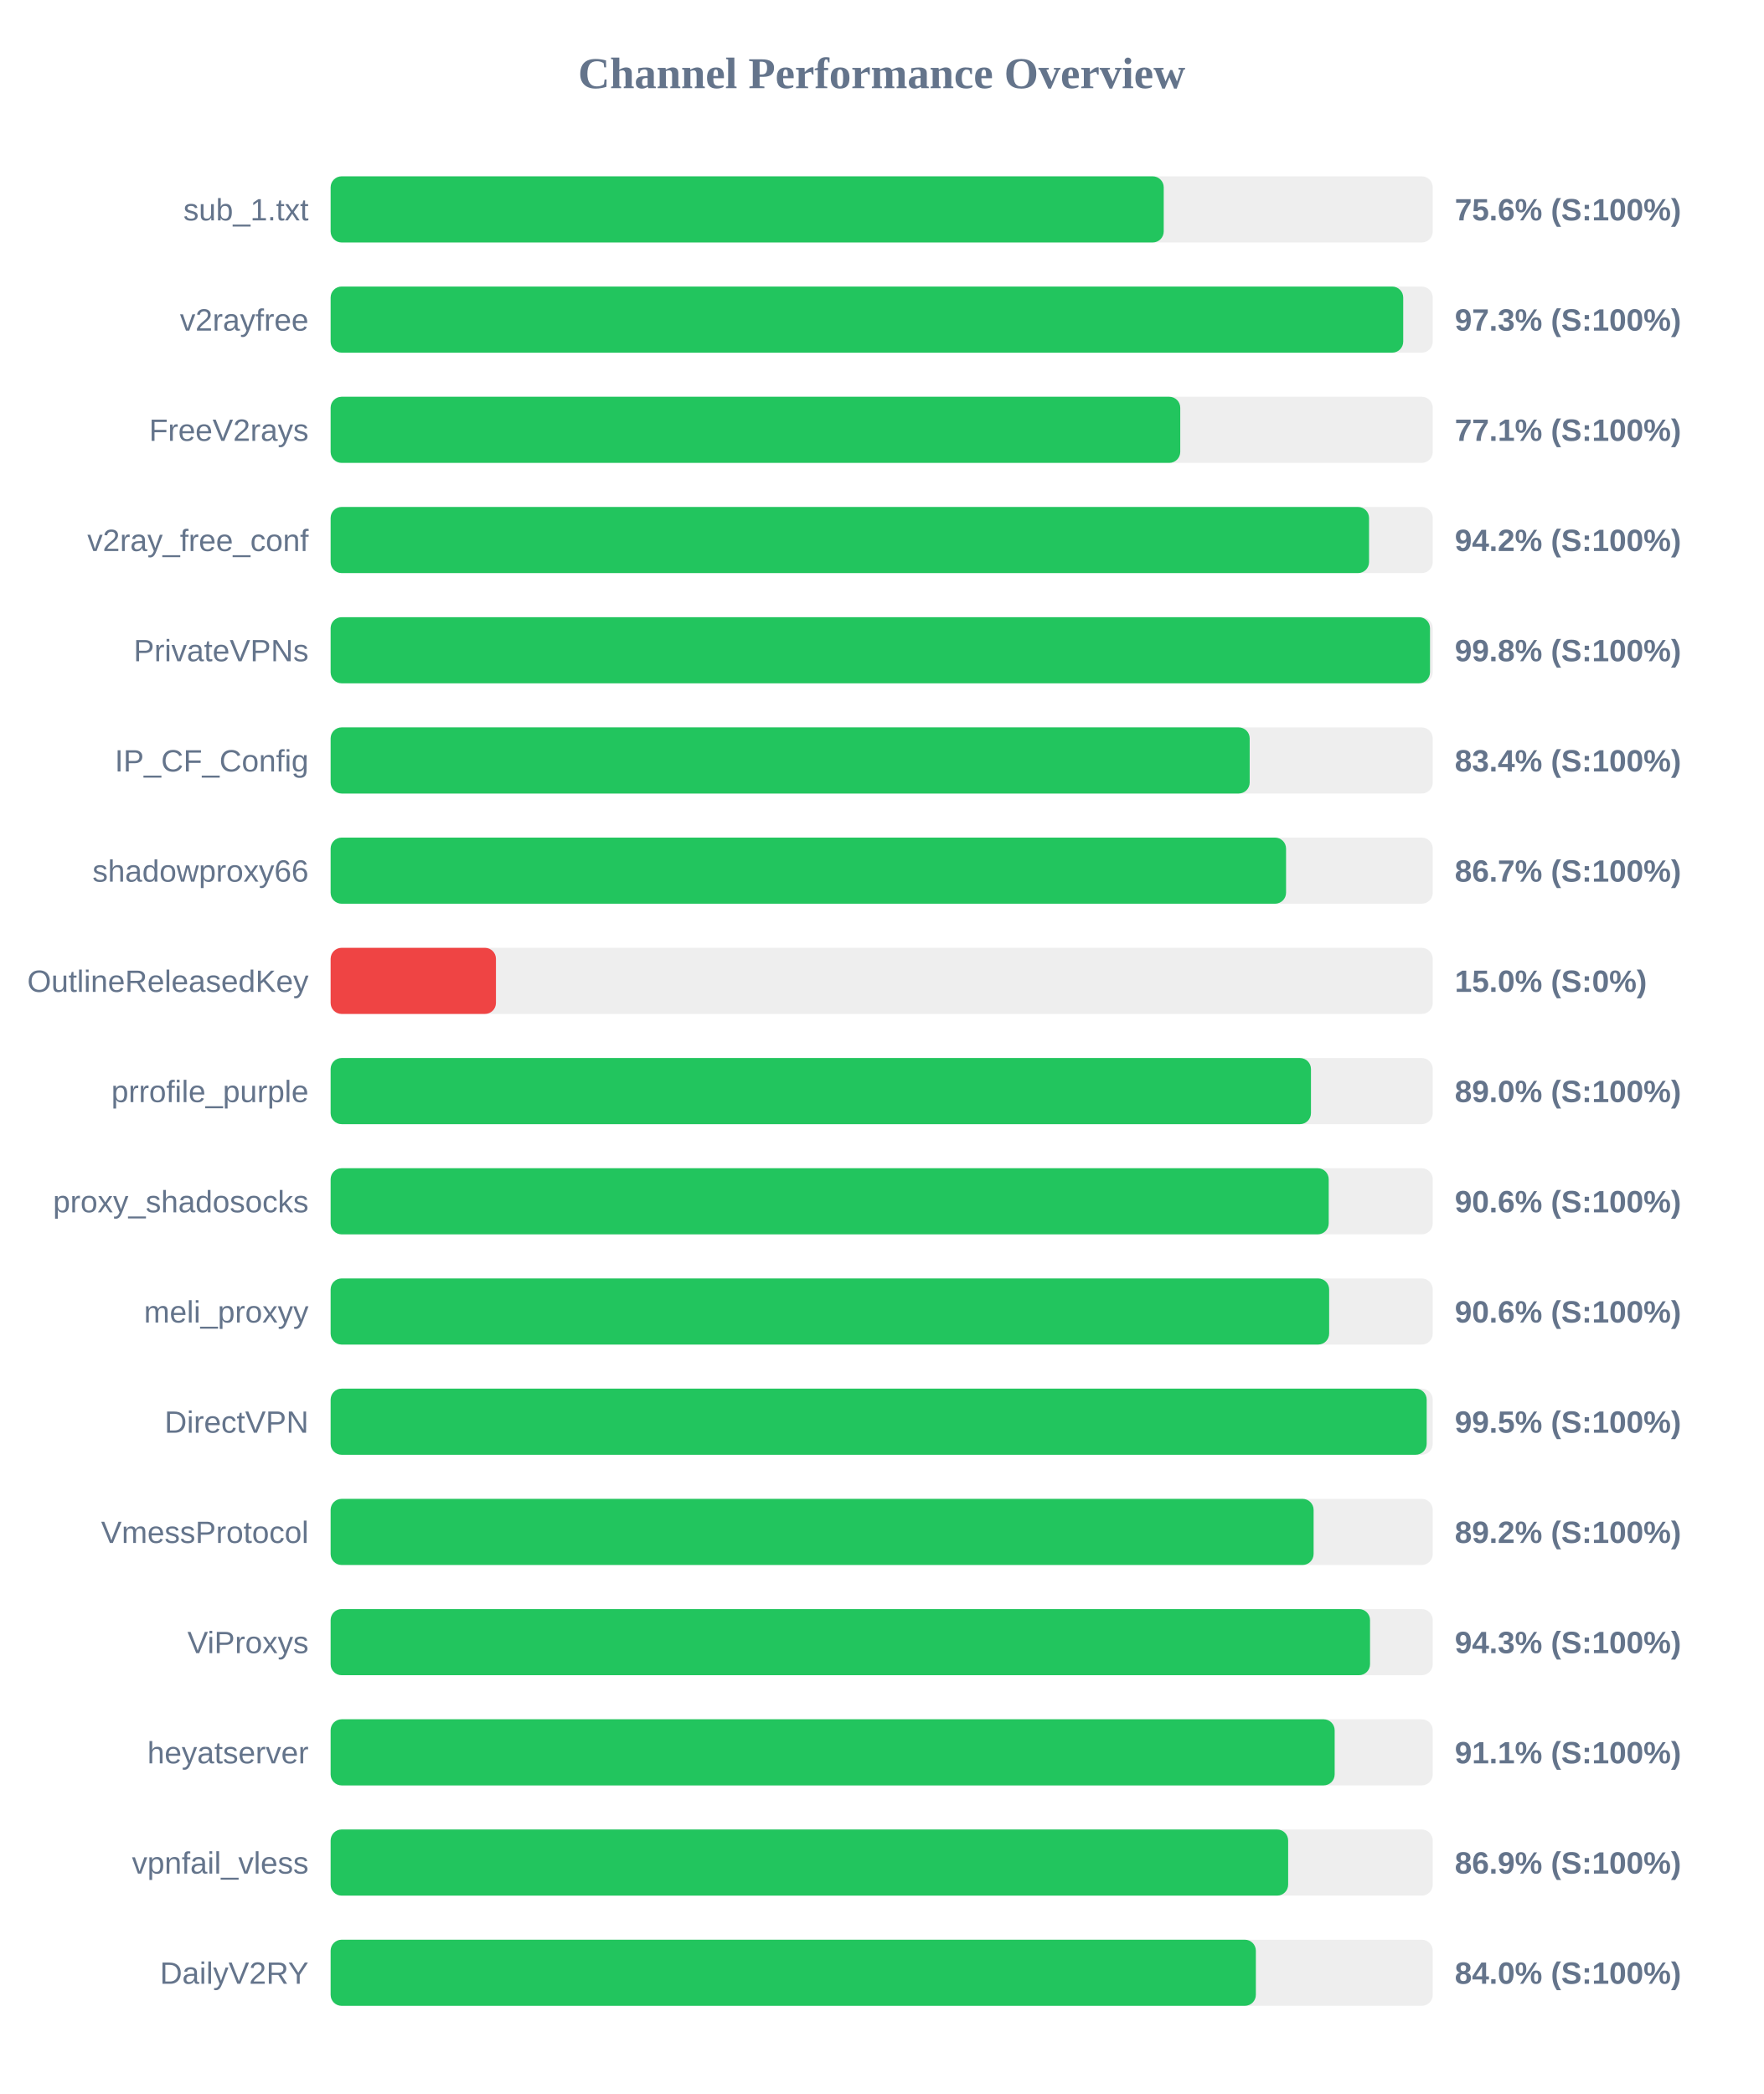
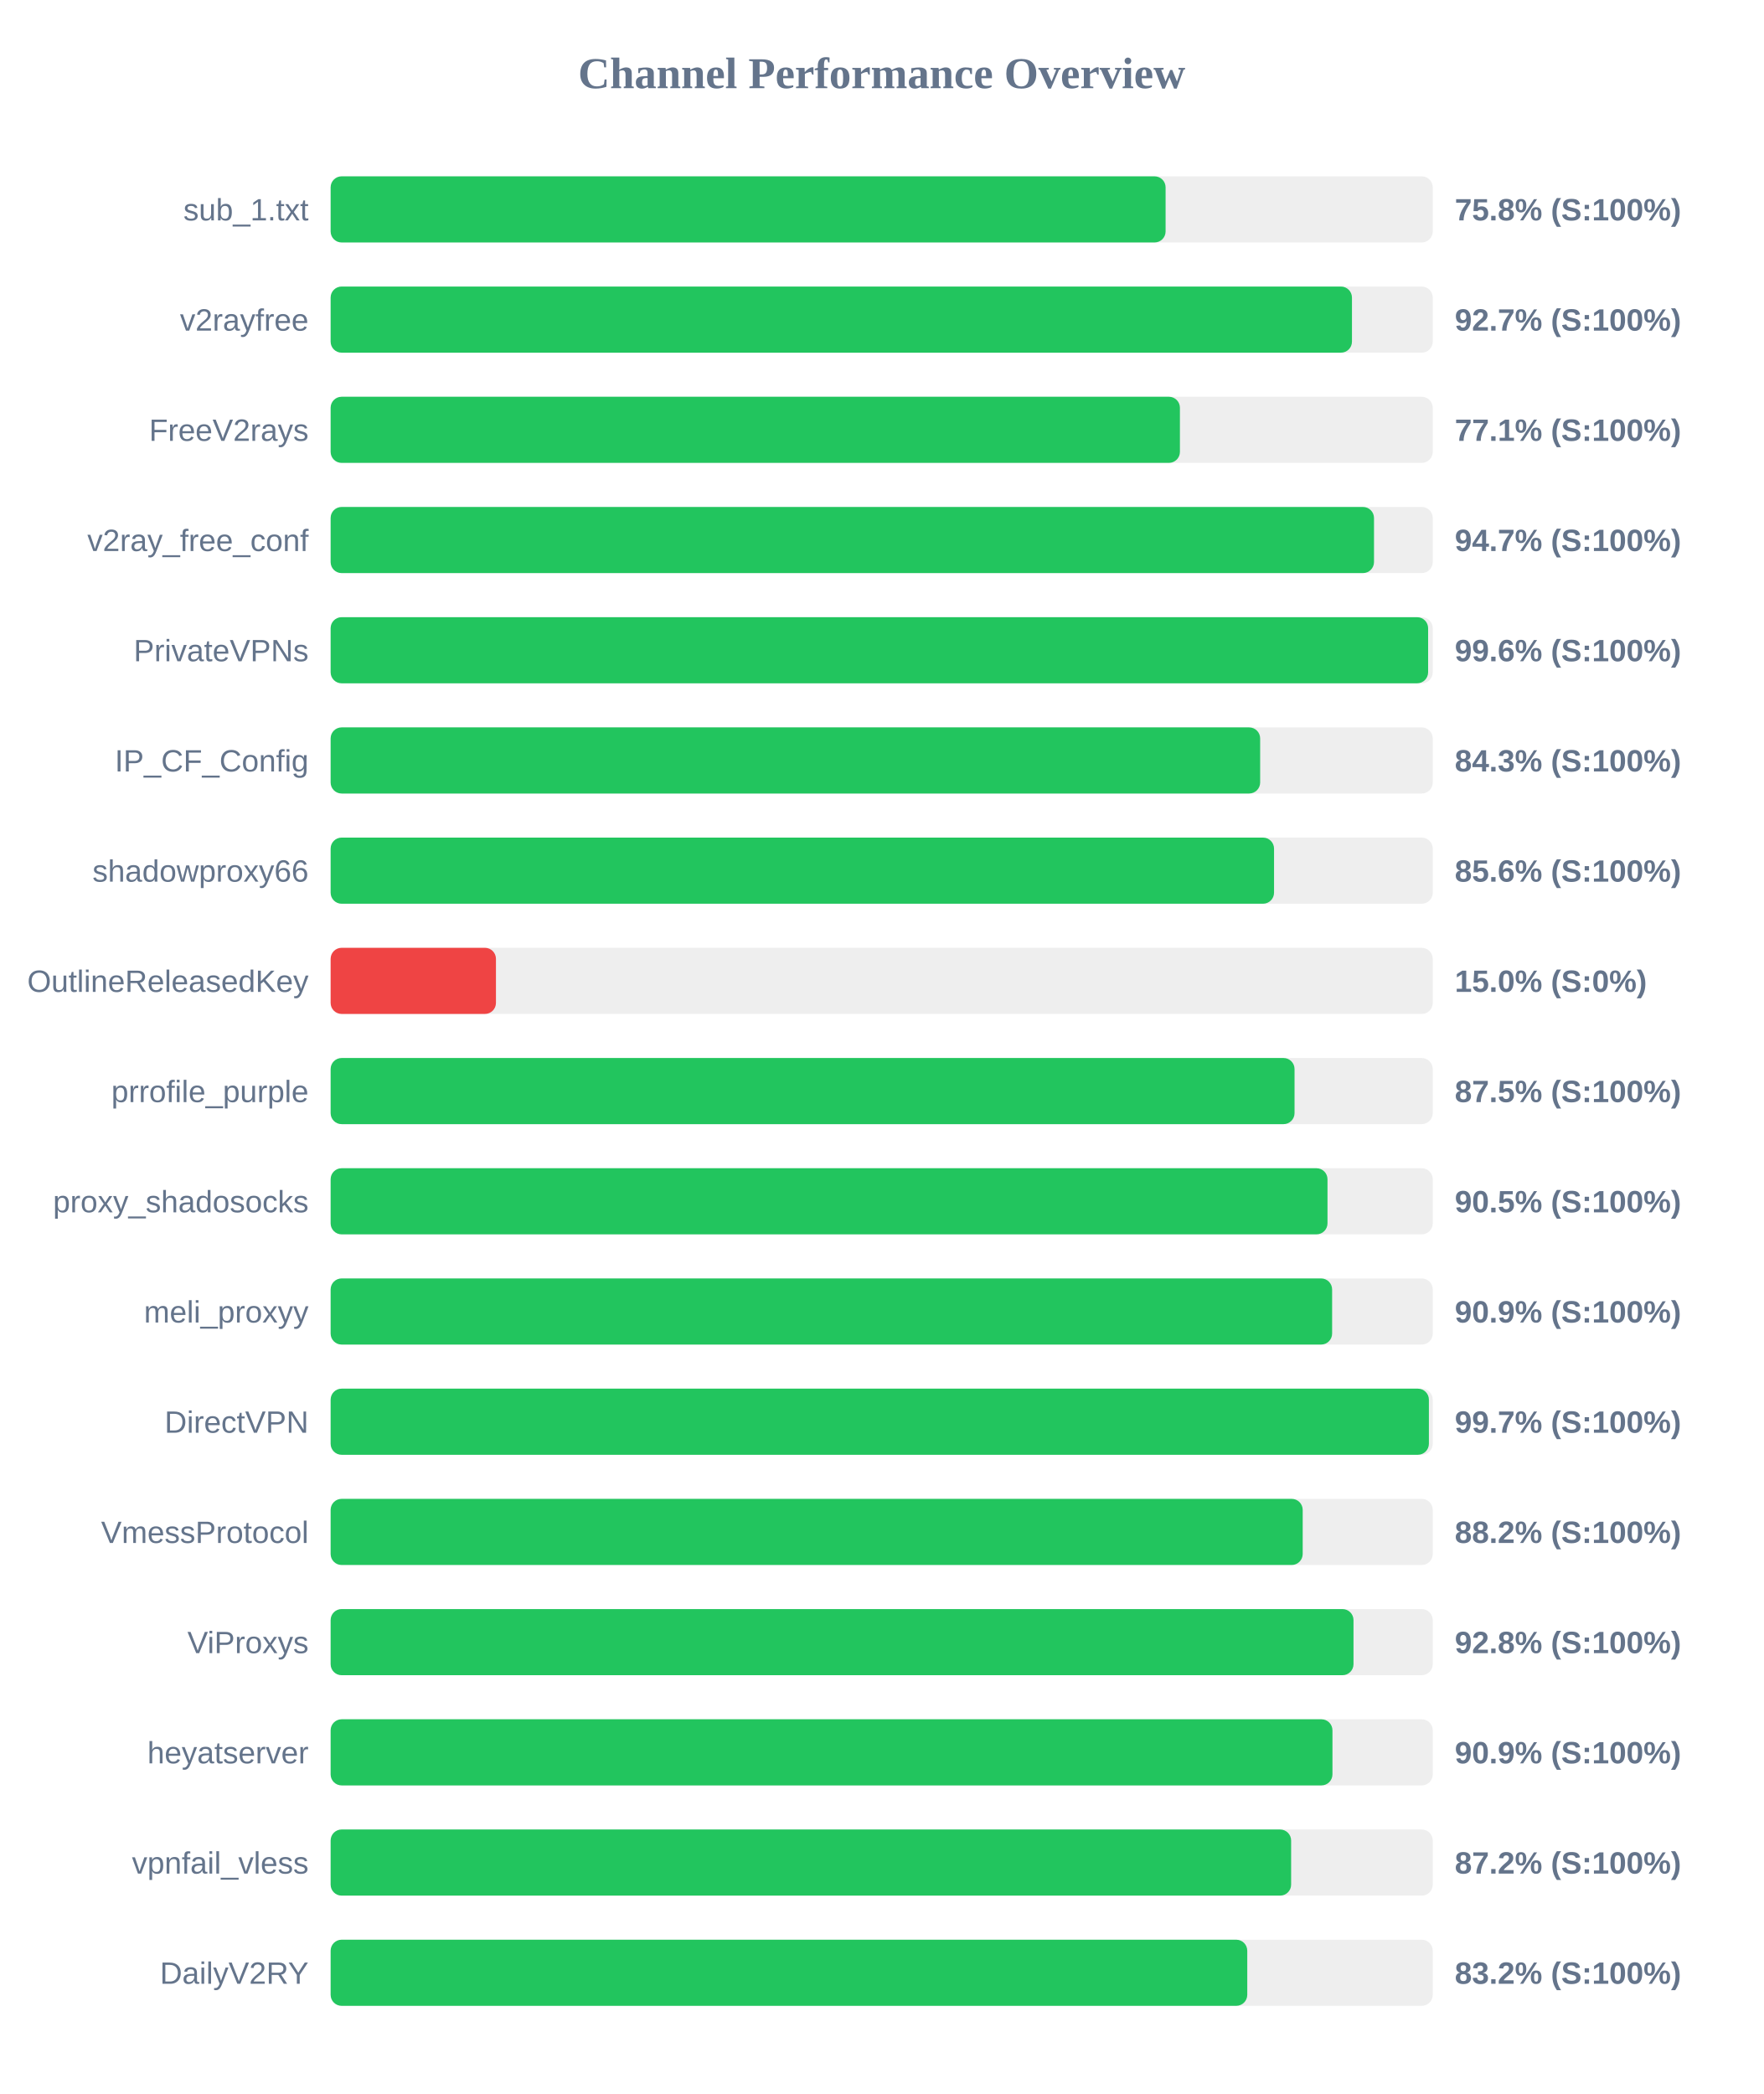
<svg xmlns="http://www.w3.org/2000/svg" width="800" height="950" version="1.1">
  <style>
        .row { font: 14px Arial; fill: #64748b; }
        .score { font: bold 14px Arial; fill: #64748b; }
    </style>
  <text x="400" y="40" text-anchor="middle" font-size="20px" font-weight="bold" fill="#64748b">Channel Performance Overview</text>
  <rect x="150" y="80" width="500" height="30" fill="#eee" rx="5" />
-   <rect x="150" y="80" width="377.95" height="30" fill="#22c55e" rx="5" />
+   <rect x="150" y="80" width="378.8" height="30" fill="#22c55e" rx="5" />
  <text x="140" y="100" text-anchor="end" class="row">sub_1.txt</text>
-   <text x="660" y="100" text-anchor="start" class="score">75.6% (S:100%)</text>
+   <text x="660" y="100" text-anchor="start" class="score">75.8% (S:100%)</text>
  <rect x="150" y="130" width="500" height="30" fill="#eee" rx="5" />
-   <rect x="150" y="130" width="486.6" height="30" fill="#22c55e" rx="5" />
+   <rect x="150" y="130" width="463.35" height="30" fill="#22c55e" rx="5" />
  <text x="140" y="150" text-anchor="end" class="row">v2rayfree</text>
-   <text x="660" y="150" text-anchor="start" class="score">97.3% (S:100%)</text>
+   <text x="660" y="150" text-anchor="start" class="score">92.7% (S:100%)</text>
  <rect x="150" y="180" width="500" height="30" fill="#eee" rx="5" />
-   <rect x="150" y="180" width="385.45" height="30" fill="#22c55e" rx="5" />
+   <rect x="150" y="180" width="385.3" height="30" fill="#22c55e" rx="5" />
  <text x="140" y="200" text-anchor="end" class="row">FreeV2rays</text>
  <text x="660" y="200" text-anchor="start" class="score">77.1% (S:100%)</text>
  <rect x="150" y="230" width="500" height="30" fill="#eee" rx="5" />
-   <rect x="150" y="230" width="471.1" height="30" fill="#22c55e" rx="5" />
+   <rect x="150" y="230" width="473.35" height="30" fill="#22c55e" rx="5" />
  <text x="140" y="250" text-anchor="end" class="row">v2ray_free_conf</text>
-   <text x="660" y="250" text-anchor="start" class="score">94.2% (S:100%)</text>
+   <text x="660" y="250" text-anchor="start" class="score">94.7% (S:100%)</text>
  <rect x="150" y="280" width="500" height="30" fill="#eee" rx="5" />
-   <rect x="150" y="280" width="498.75" height="30" fill="#22c55e" rx="5" />
+   <rect x="150" y="280" width="497.9" height="30" fill="#22c55e" rx="5" />
  <text x="140" y="300" text-anchor="end" class="row">PrivateVPNs</text>
-   <text x="660" y="300" text-anchor="start" class="score">99.8% (S:100%)</text>
+   <text x="660" y="300" text-anchor="start" class="score">99.6% (S:100%)</text>
  <rect x="150" y="330" width="500" height="30" fill="#eee" rx="5" />
-   <rect x="150" y="330" width="416.95" height="30" fill="#22c55e" rx="5" />
+   <rect x="150" y="330" width="421.7" height="30" fill="#22c55e" rx="5" />
  <text x="140" y="350" text-anchor="end" class="row">IP_CF_Config</text>
-   <text x="660" y="350" text-anchor="start" class="score">83.4% (S:100%)</text>
+   <text x="660" y="350" text-anchor="start" class="score">84.3% (S:100%)</text>
  <rect x="150" y="380" width="500" height="30" fill="#eee" rx="5" />
-   <rect x="150" y="380" width="433.45" height="30" fill="#22c55e" rx="5" />
+   <rect x="150" y="380" width="428.0" height="30" fill="#22c55e" rx="5" />
  <text x="140" y="400" text-anchor="end" class="row">shadowproxy66</text>
-   <text x="660" y="400" text-anchor="start" class="score">86.7% (S:100%)</text>
+   <text x="660" y="400" text-anchor="start" class="score">85.6% (S:100%)</text>
  <rect x="150" y="430" width="500" height="30" fill="#eee" rx="5" />
  <rect x="150" y="430" width="75.0" height="30" fill="#ef4444" rx="5" />
  <text x="140" y="450" text-anchor="end" class="row">OutlineReleasedKey</text>
  <text x="660" y="450" text-anchor="start" class="score">15.0% (S:0%)</text>
  <rect x="150" y="480" width="500" height="30" fill="#eee" rx="5" />
-   <rect x="150" y="480" width="444.75" height="30" fill="#22c55e" rx="5" />
+   <rect x="150" y="480" width="437.3" height="30" fill="#22c55e" rx="5" />
  <text x="140" y="500" text-anchor="end" class="row">prrofile_purple</text>
-   <text x="660" y="500" text-anchor="start" class="score">89.0% (S:100%)</text>
+   <text x="660" y="500" text-anchor="start" class="score">87.5% (S:100%)</text>
  <rect x="150" y="530" width="500" height="30" fill="#eee" rx="5" />
-   <rect x="150" y="530" width="452.8" height="30" fill="#22c55e" rx="5" />
+   <rect x="150" y="530" width="452.25" height="30" fill="#22c55e" rx="5" />
  <text x="140" y="550" text-anchor="end" class="row">proxy_shadosocks</text>
-   <text x="660" y="550" text-anchor="start" class="score">90.6% (S:100%)</text>
+   <text x="660" y="550" text-anchor="start" class="score">90.5% (S:100%)</text>
  <rect x="150" y="580" width="500" height="30" fill="#eee" rx="5" />
-   <rect x="150" y="580" width="453.0" height="30" fill="#22c55e" rx="5" />
+   <rect x="150" y="580" width="454.35" height="30" fill="#22c55e" rx="5" />
  <text x="140" y="600" text-anchor="end" class="row">meli_proxyy</text>
-   <text x="660" y="600" text-anchor="start" class="score">90.6% (S:100%)</text>
+   <text x="660" y="600" text-anchor="start" class="score">90.9% (S:100%)</text>
  <rect x="150" y="630" width="500" height="30" fill="#eee" rx="5" />
-   <rect x="150" y="630" width="497.25" height="30" fill="#22c55e" rx="5" />
+   <rect x="150" y="630" width="498.25" height="30" fill="#22c55e" rx="5" />
  <text x="140" y="650" text-anchor="end" class="row">DirectVPN</text>
-   <text x="660" y="650" text-anchor="start" class="score">99.5% (S:100%)</text>
+   <text x="660" y="650" text-anchor="start" class="score">99.7% (S:100%)</text>
  <rect x="150" y="680" width="500" height="30" fill="#eee" rx="5" />
-   <rect x="150" y="680" width="445.95" height="30" fill="#22c55e" rx="5" />
+   <rect x="150" y="680" width="441.0" height="30" fill="#22c55e" rx="5" />
  <text x="140" y="700" text-anchor="end" class="row">VmessProtocol</text>
-   <text x="660" y="700" text-anchor="start" class="score">89.2% (S:100%)</text>
+   <text x="660" y="700" text-anchor="start" class="score">88.2% (S:100%)</text>
  <rect x="150" y="730" width="500" height="30" fill="#eee" rx="5" />
-   <rect x="150" y="730" width="471.55" height="30" fill="#22c55e" rx="5" />
+   <rect x="150" y="730" width="464.05" height="30" fill="#22c55e" rx="5" />
  <text x="140" y="750" text-anchor="end" class="row">ViProxys</text>
-   <text x="660" y="750" text-anchor="start" class="score">94.3% (S:100%)</text>
+   <text x="660" y="750" text-anchor="start" class="score">92.8% (S:100%)</text>
  <rect x="150" y="780" width="500" height="30" fill="#eee" rx="5" />
-   <rect x="150" y="780" width="455.5" height="30" fill="#22c55e" rx="5" />
+   <rect x="150" y="780" width="454.5" height="30" fill="#22c55e" rx="5" />
  <text x="140" y="800" text-anchor="end" class="row">heyatserver</text>
-   <text x="660" y="800" text-anchor="start" class="score">91.1% (S:100%)</text>
+   <text x="660" y="800" text-anchor="start" class="score">90.9% (S:100%)</text>
  <rect x="150" y="830" width="500" height="30" fill="#eee" rx="5" />
-   <rect x="150" y="830" width="434.4" height="30" fill="#22c55e" rx="5" />
+   <rect x="150" y="830" width="435.75" height="30" fill="#22c55e" rx="5" />
  <text x="140" y="850" text-anchor="end" class="row">vpnfail_vless</text>
-   <text x="660" y="850" text-anchor="start" class="score">86.9% (S:100%)</text>
+   <text x="660" y="850" text-anchor="start" class="score">87.2% (S:100%)</text>
  <rect x="150" y="880" width="500" height="30" fill="#eee" rx="5" />
-   <rect x="150" y="880" width="419.75" height="30" fill="#22c55e" rx="5" />
+   <rect x="150" y="880" width="415.85" height="30" fill="#22c55e" rx="5" />
  <text x="140" y="900" text-anchor="end" class="row">DailyV2RY</text>
-   <text x="660" y="900" text-anchor="start" class="score">84.0% (S:100%)</text>
+   <text x="660" y="900" text-anchor="start" class="score">83.2% (S:100%)</text>
</svg>
